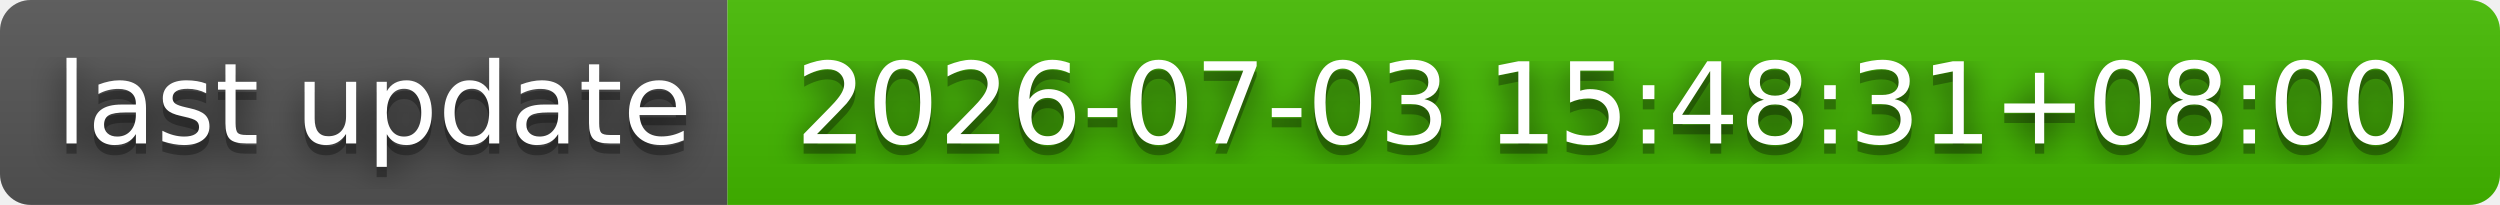
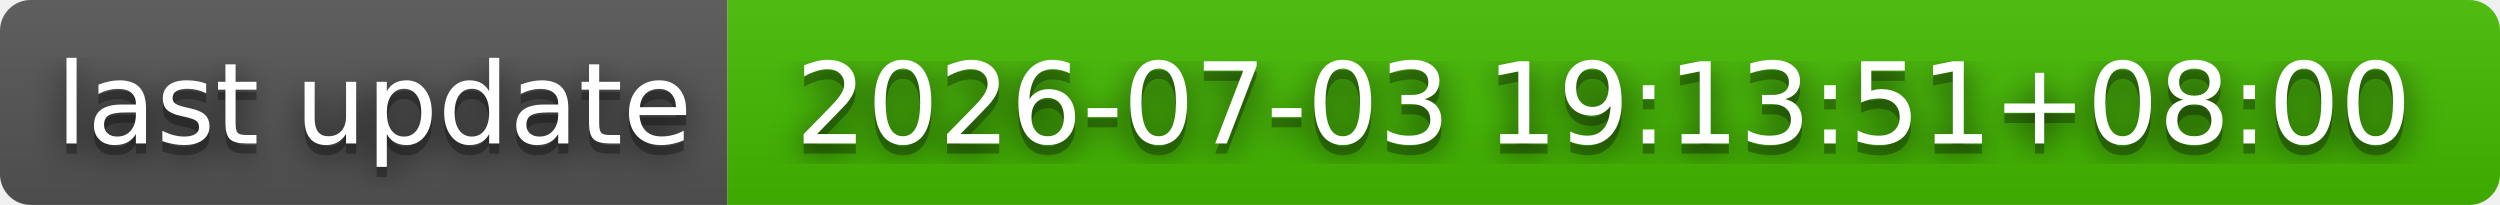
- <svg xmlns="http://www.w3.org/2000/svg" width="244" height="20" role="img" aria-label="last update: 2026-07-03 15:48:31+08:00">
+ <svg xmlns="http://www.w3.org/2000/svg" width="244" height="20" role="img" aria-label="last update: 2026-07-03 19:13:51+08:00">
  <filter id="blur">
    <feGaussianBlur stdDeviation="16" />
  </filter>
  <linearGradient id="s" x2="0" y2="100%">
    <stop offset="0" stop-color="#bbb" stop-opacity=".1" />
    <stop offset="1" stop-opacity=".1" />
  </linearGradient>
  <clipPath id="r">
    <rect width="244" height="20" rx="3" />
  </clipPath>
  <g clip-path="url(#r)">
    <rect width="71" height="20" fill="#555" />
    <rect x="71" width="173" height="20" fill="#4b0" />
    <rect width="244" height="20" fill="url(#s)" />
  </g>
  <g fill="#fff" text-anchor="middle" font-family="Verdana,Geneva,DejaVu Sans,sans-serif" text-rendering="geometricPrecision" font-size="110">
    <g transform="scale(.1)">
      <g aria-hidden="true" fill="#010101">
        <text x="365" y="150" fill-opacity=".8" filter="url(#blur)" textLength="610">last update</text>
        <text x="365" y="150" fill-opacity=".3" textLength="610">last update</text>
      </g>
      <text x="365" y="140" textLength="610">last update</text>
    </g>
    <g transform="scale(.1)">
      <g aria-hidden="true" fill="#010101">
-         <text x="1565" y="150" fill-opacity=".8" filter="url(#blur)" textLength="1630">2026-07-03 15:48:31+08:00</text>
-         <text x="1565" y="150" fill-opacity=".3" textLength="1630">2026-07-03 15:48:31+08:00</text>
+         <text x="1565" y="150" fill-opacity=".8" filter="url(#blur)" textLength="1630">2026-07-03 19:13:51+08:00</text>
+         <text x="1565" y="150" fill-opacity=".3" textLength="1630">2026-07-03 19:13:51+08:00</text>
      </g>
-       <text x="1565" y="140" textLength="1630">2026-07-03 15:48:31+08:00</text>
+       <text x="1565" y="140" textLength="1630">2026-07-03 19:13:51+08:00</text>
    </g>
  </g>
</svg>
